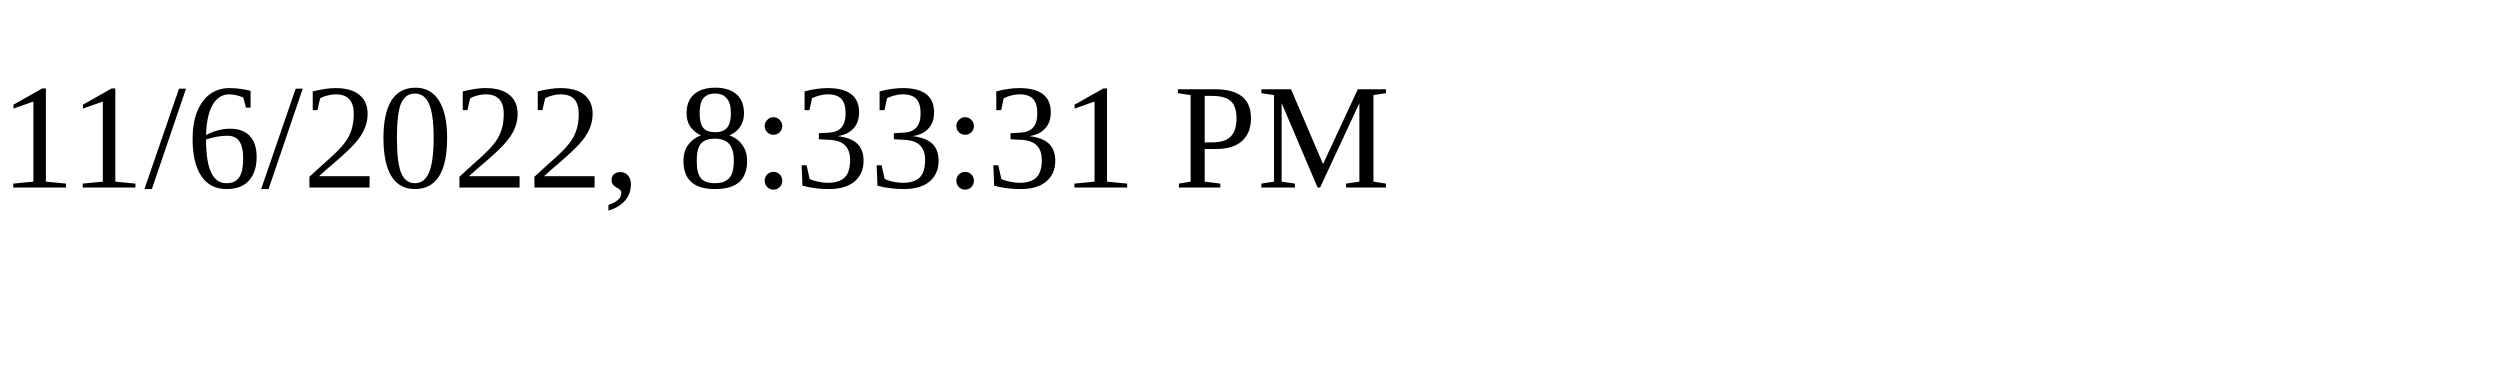
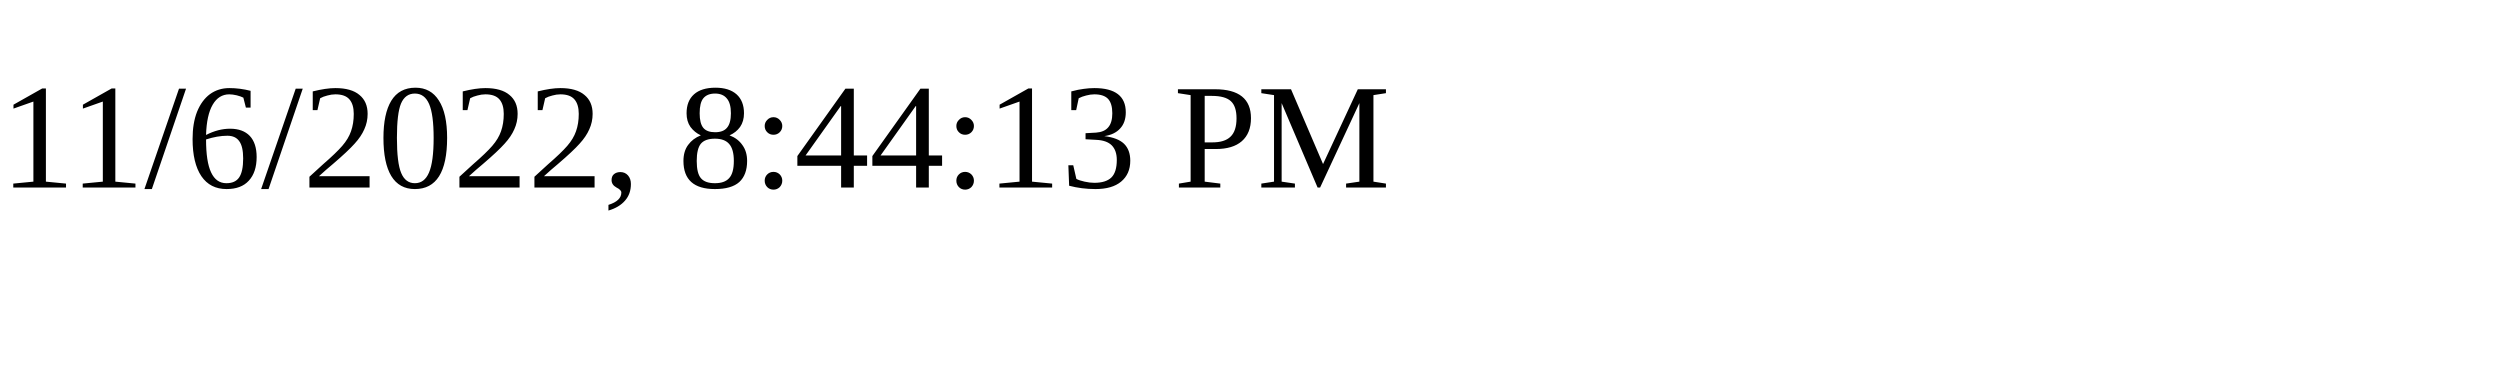
<svg xmlns="http://www.w3.org/2000/svg" height="30" width="200">
-   <text x="0" y="15">11/6/2022, 8:33:31 PM</text>
+   <text x="0" y="15">11/6/2022, 8:44:13 PM</text>
</svg>
